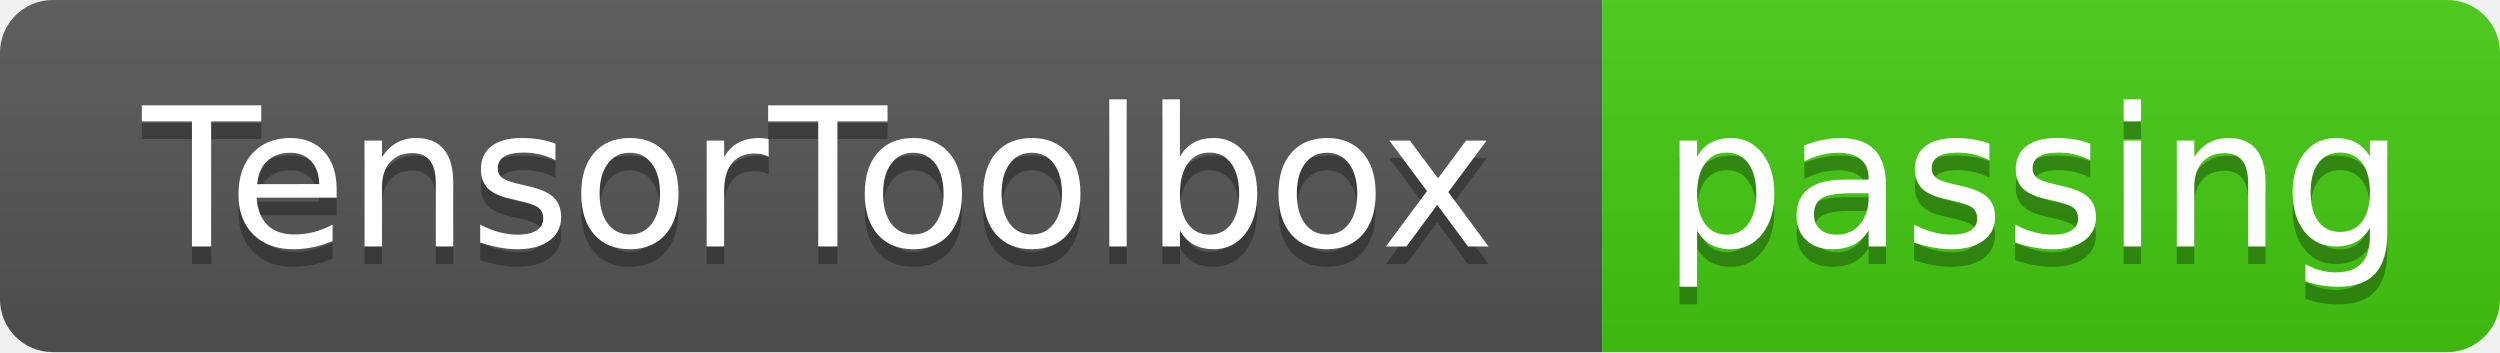
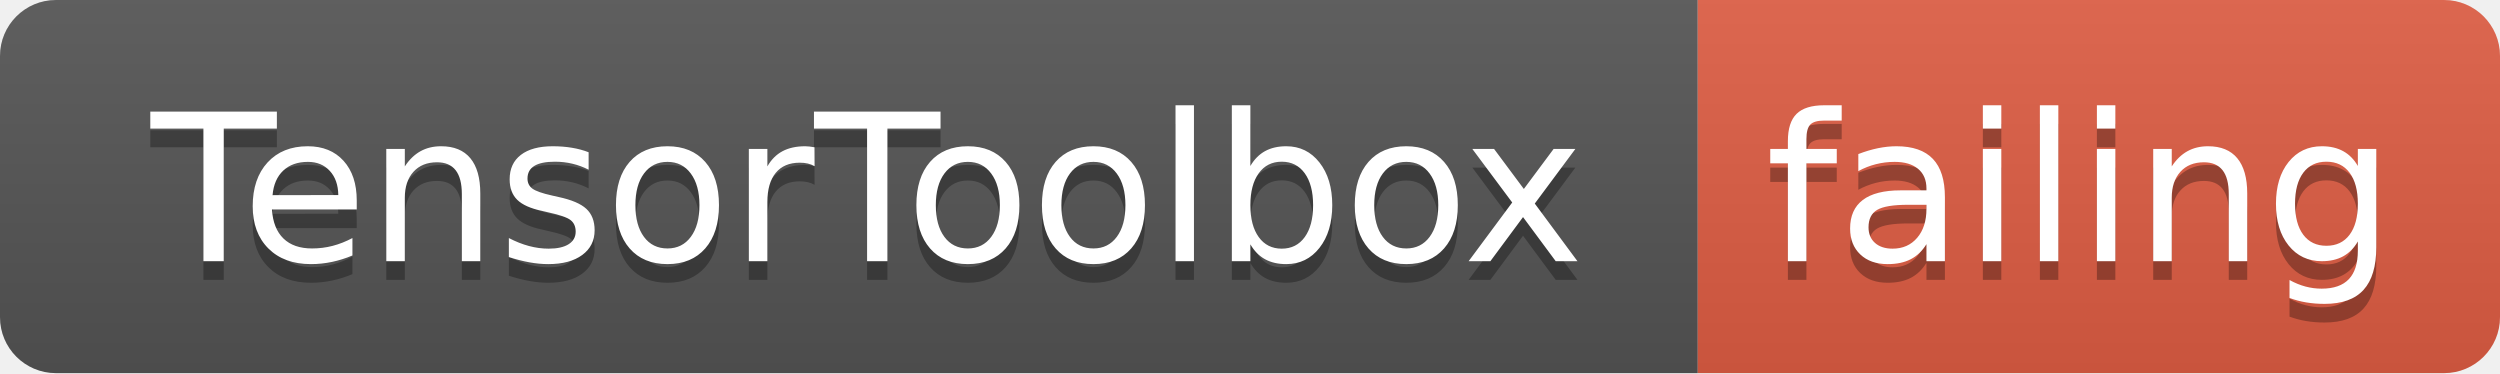
- <svg xmlns="http://www.w3.org/2000/svg" width="142" height="20">
+ <svg xmlns="http://www.w3.org/2000/svg" width="134" height="20">
  <linearGradient id="smooth" x2="0" y2="100%">
    <stop offset="0" stop-color="#bbb" stop-opacity=".1" />
    <stop offset="1" stop-opacity=".1" />
  </linearGradient>
  <clipPath id="round">
-     <rect width="142" height="20" rx="3" fill="#fff" />
+     <rect width="134" height="20" rx="3" fill="#fff" />
  </clipPath>
  <g clip-path="url(#round)">
    <rect width="91" height="20" fill="#555" />
-     <rect x="91" width="51" height="20" fill="#4c1" />
-     <rect width="142" height="20" fill="url(#smooth)" />
+     <rect x="91" width="43" height="20" fill="#e05d44" />
+     <rect width="134" height="20" fill="url(#smooth)" />
  </g>
  <g fill="#fff" text-anchor="middle" font-family="DejaVu Sans,Verdana,Geneva,sans-serif" font-size="110">
    <text x="465" y="150" fill="#010101" fill-opacity=".3" transform="scale(0.1)" textLength="810" lengthAdjust="spacing">TensorToolbox</text>
    <text x="465" y="140" transform="scale(0.1)" textLength="810" lengthAdjust="spacing">TensorToolbox</text>
-     <text x="1155" y="150" fill="#010101" fill-opacity=".3" transform="scale(0.1)" textLength="410" lengthAdjust="spacing">passing</text>
-     <text x="1155" y="140" transform="scale(0.1)" textLength="410" lengthAdjust="spacing">passing</text>
+     <text x="1115" y="150" fill="#010101" fill-opacity=".3" transform="scale(0.1)" textLength="330" lengthAdjust="spacing">failing</text>
+     <text x="1115" y="140" transform="scale(0.1)" textLength="330" lengthAdjust="spacing">failing</text>
  </g>
</svg>
